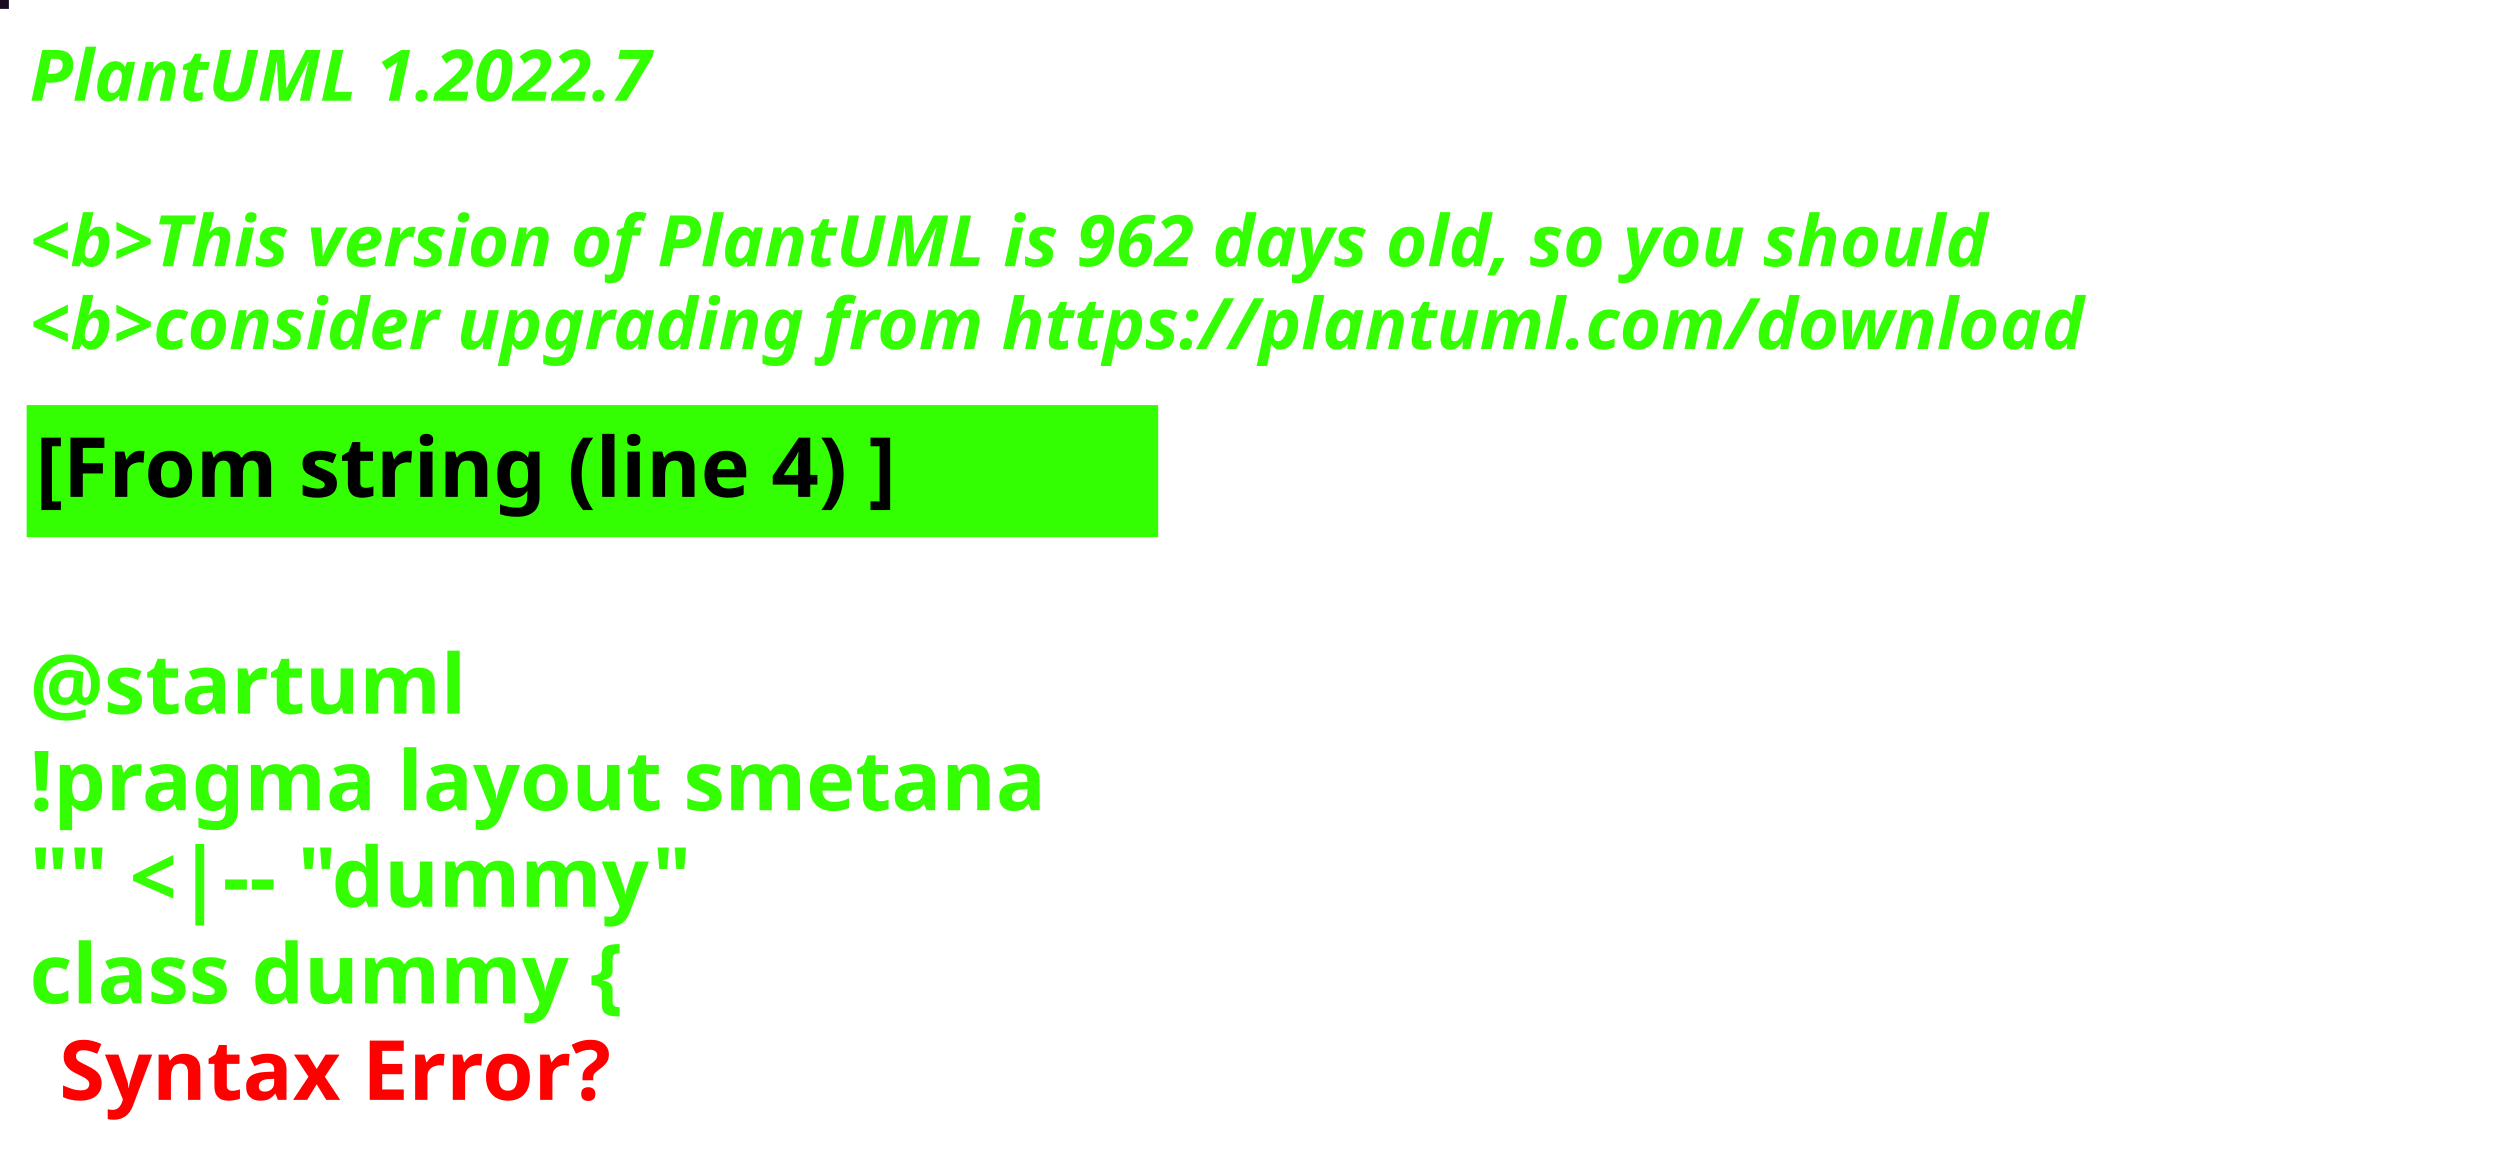
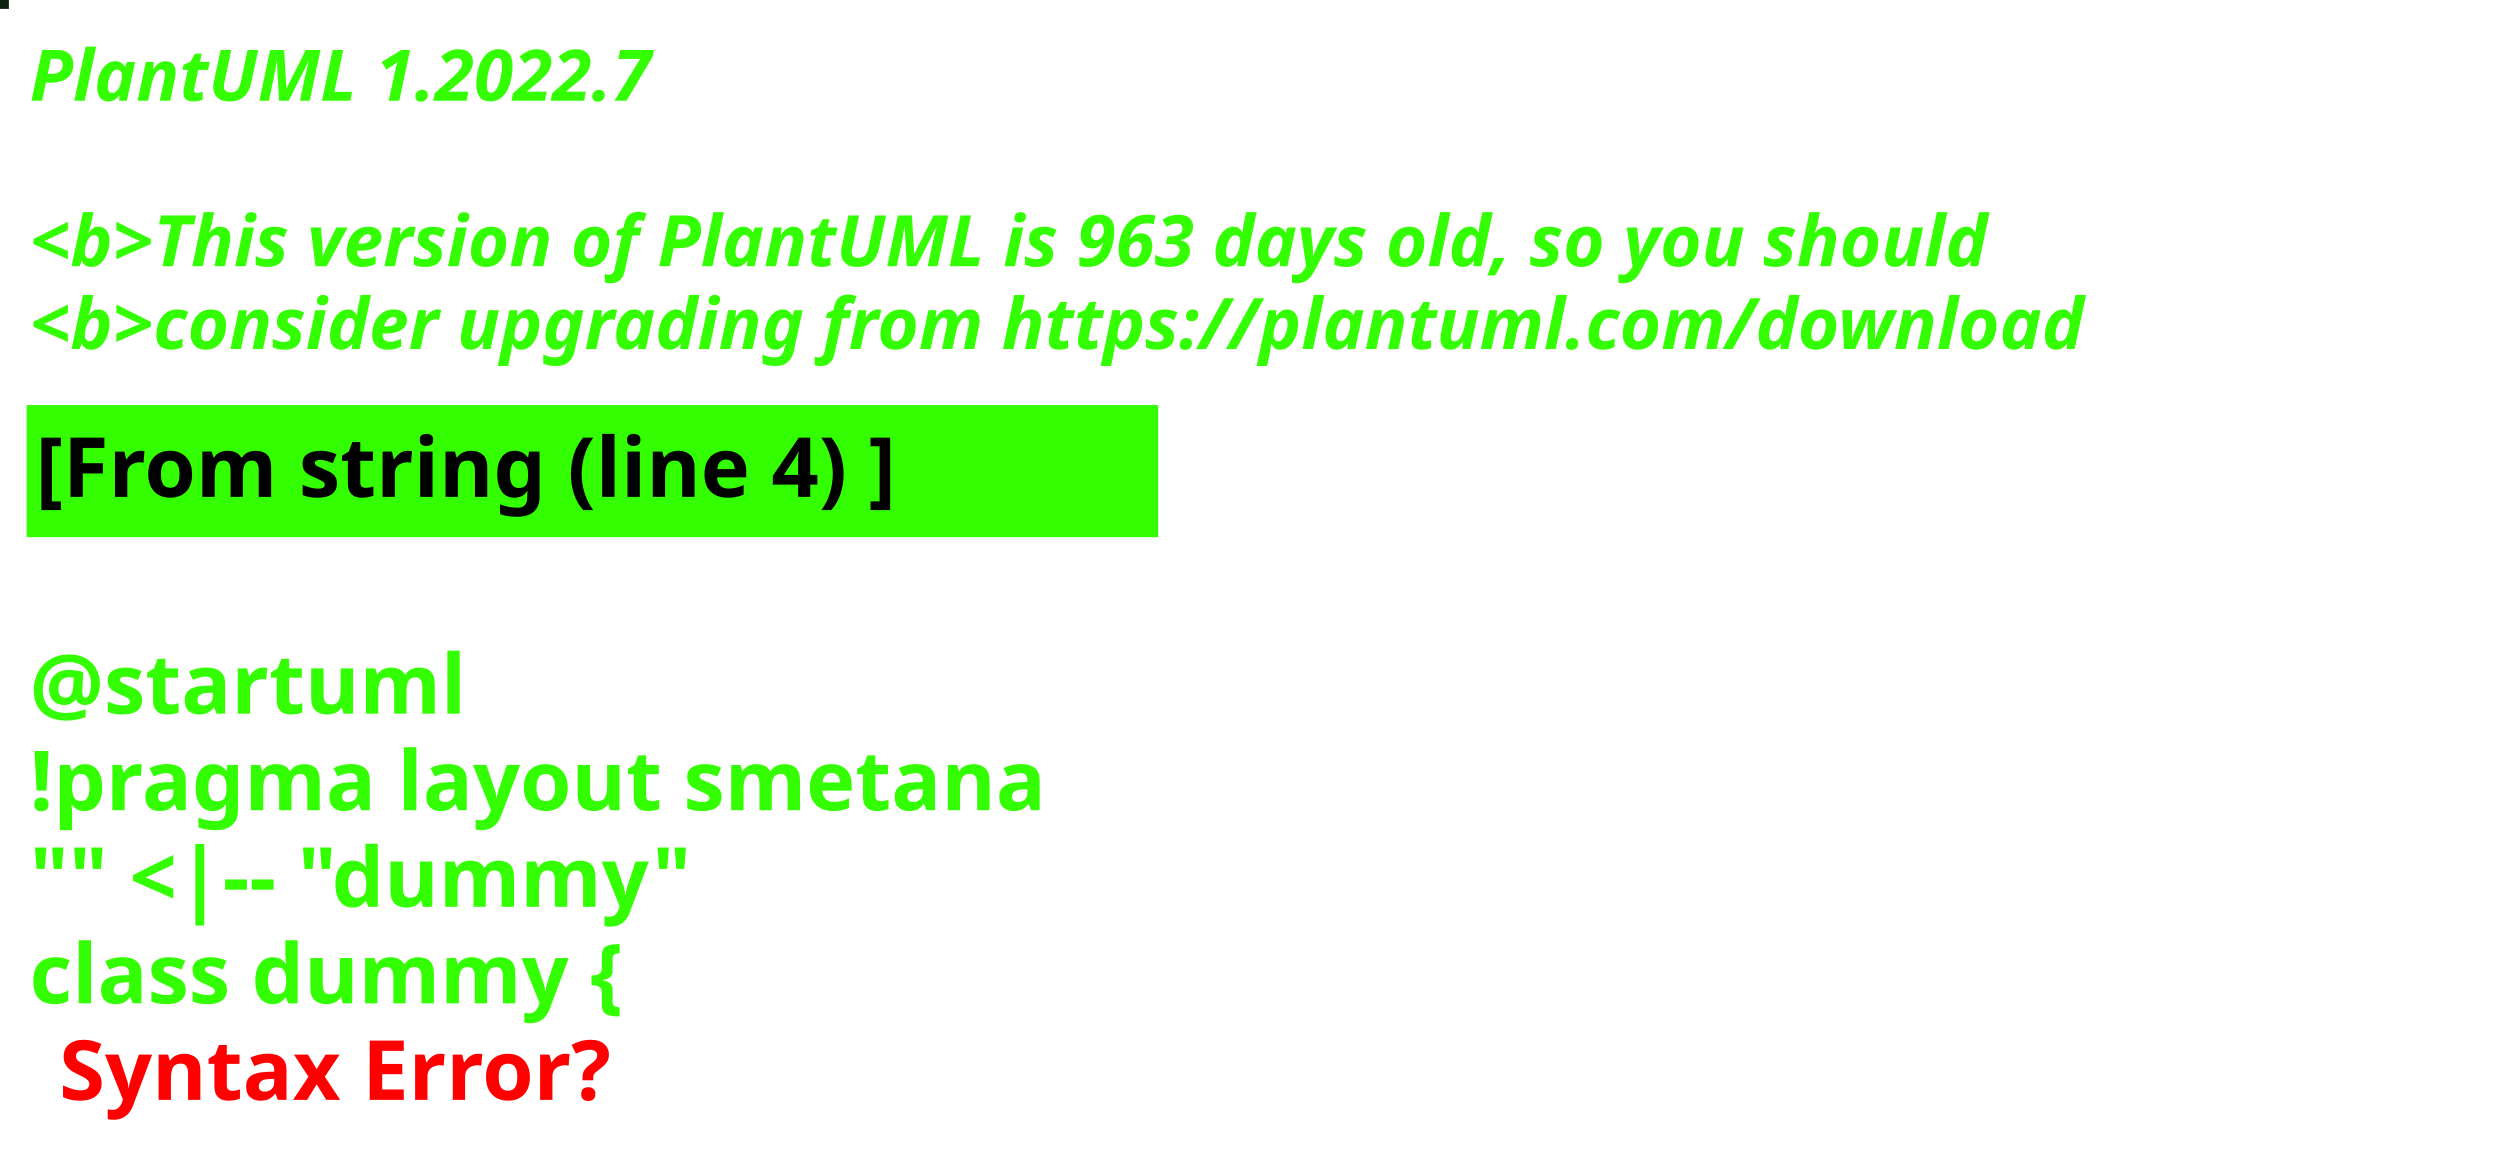
<svg xmlns="http://www.w3.org/2000/svg" contentStyleType="text/css" height="194px" preserveAspectRatio="none" style="width:422px;height:194px;background:#000000;" version="1.1" viewBox="0 0 422 194" width="422px" zoomAndPan="magnify">
  <defs />
  <g>
-     <rect fill="#190C23" height="1" style="stroke:#190C23;stroke-width:1.0;" width="1" x="0" y="0" />
+     <rect fill="#0C2312" height="1" style="stroke:#0C2312;stroke-width:1.0;" width="1" x="0" y="0" />
    <text fill="#33FF02" font-family="sans-serif" font-size="12" font-style="italic" font-weight="bold" lengthAdjust="spacing" textLength="127" x="5" y="17">PlantUML 1.2022.7</text>
    <text fill="#33FF02" font-family="sans-serif" font-size="12" font-style="italic" font-weight="bold" lengthAdjust="spacing" textLength="4" x="5" y="30.969"> </text>
-     <text fill="#33FF02" font-family="sans-serif" font-size="12" font-style="italic" font-weight="bold" lengthAdjust="spacing" textLength="399" x="5" y="44.938">&lt;b&gt;This version of PlantUML is 962 days old, so you should</text>
+     <text fill="#33FF02" font-family="sans-serif" font-size="12" font-style="italic" font-weight="bold" lengthAdjust="spacing" textLength="399" x="5" y="44.938">&lt;b&gt;This version of PlantUML is 963 days old, so you should</text>
    <text fill="#33FF02" font-family="sans-serif" font-size="12" font-style="italic" font-weight="bold" lengthAdjust="spacing" textLength="408" x="5" y="58.906">&lt;b&gt;consider upgrading from https://plantuml.com/download</text>
    <rect fill="#33FF02" height="21.297" style="stroke:#33FF02;stroke-width:1.0;" width="190" x="5" y="68.875" />
    <text fill="#000000" font-family="sans-serif" font-size="14" font-weight="bold" lengthAdjust="spacing" textLength="168" x="6" y="83.875">[From string (line 4) ]</text>
    <text fill="#33FF02" font-family="sans-serif" font-size="14" font-weight="bold" lengthAdjust="spacing" textLength="5" x="5" y="104.172"> </text>
    <text fill="#33FF02" font-family="sans-serif" font-size="14" font-weight="bold" lengthAdjust="spacing" textLength="79" x="5" y="120.469">@startuml</text>
    <text fill="#33FF02" font-family="sans-serif" font-size="14" font-weight="bold" lengthAdjust="spacing" textLength="190" x="5" y="136.766">!pragma layout smetana</text>
    <text fill="#33FF02" font-family="sans-serif" font-size="14" font-weight="bold" lengthAdjust="spacing" textLength="124" x="5" y="153.062">"" &lt;|-- "dummy"</text>
    <text fill="#33FF02" font-family="sans-serif" font-size="14" font-weight="bold" lengthAdjust="spacing" text-decoration="wavy underline" textLength="117" x="5" y="169.359">class dummy {</text>
    <text fill="#FF0000" font-family="sans-serif" font-size="14" font-weight="bold" lengthAdjust="spacing" textLength="106" x="10" y="185.656">Syntax Error?</text>
  </g>
</svg>
